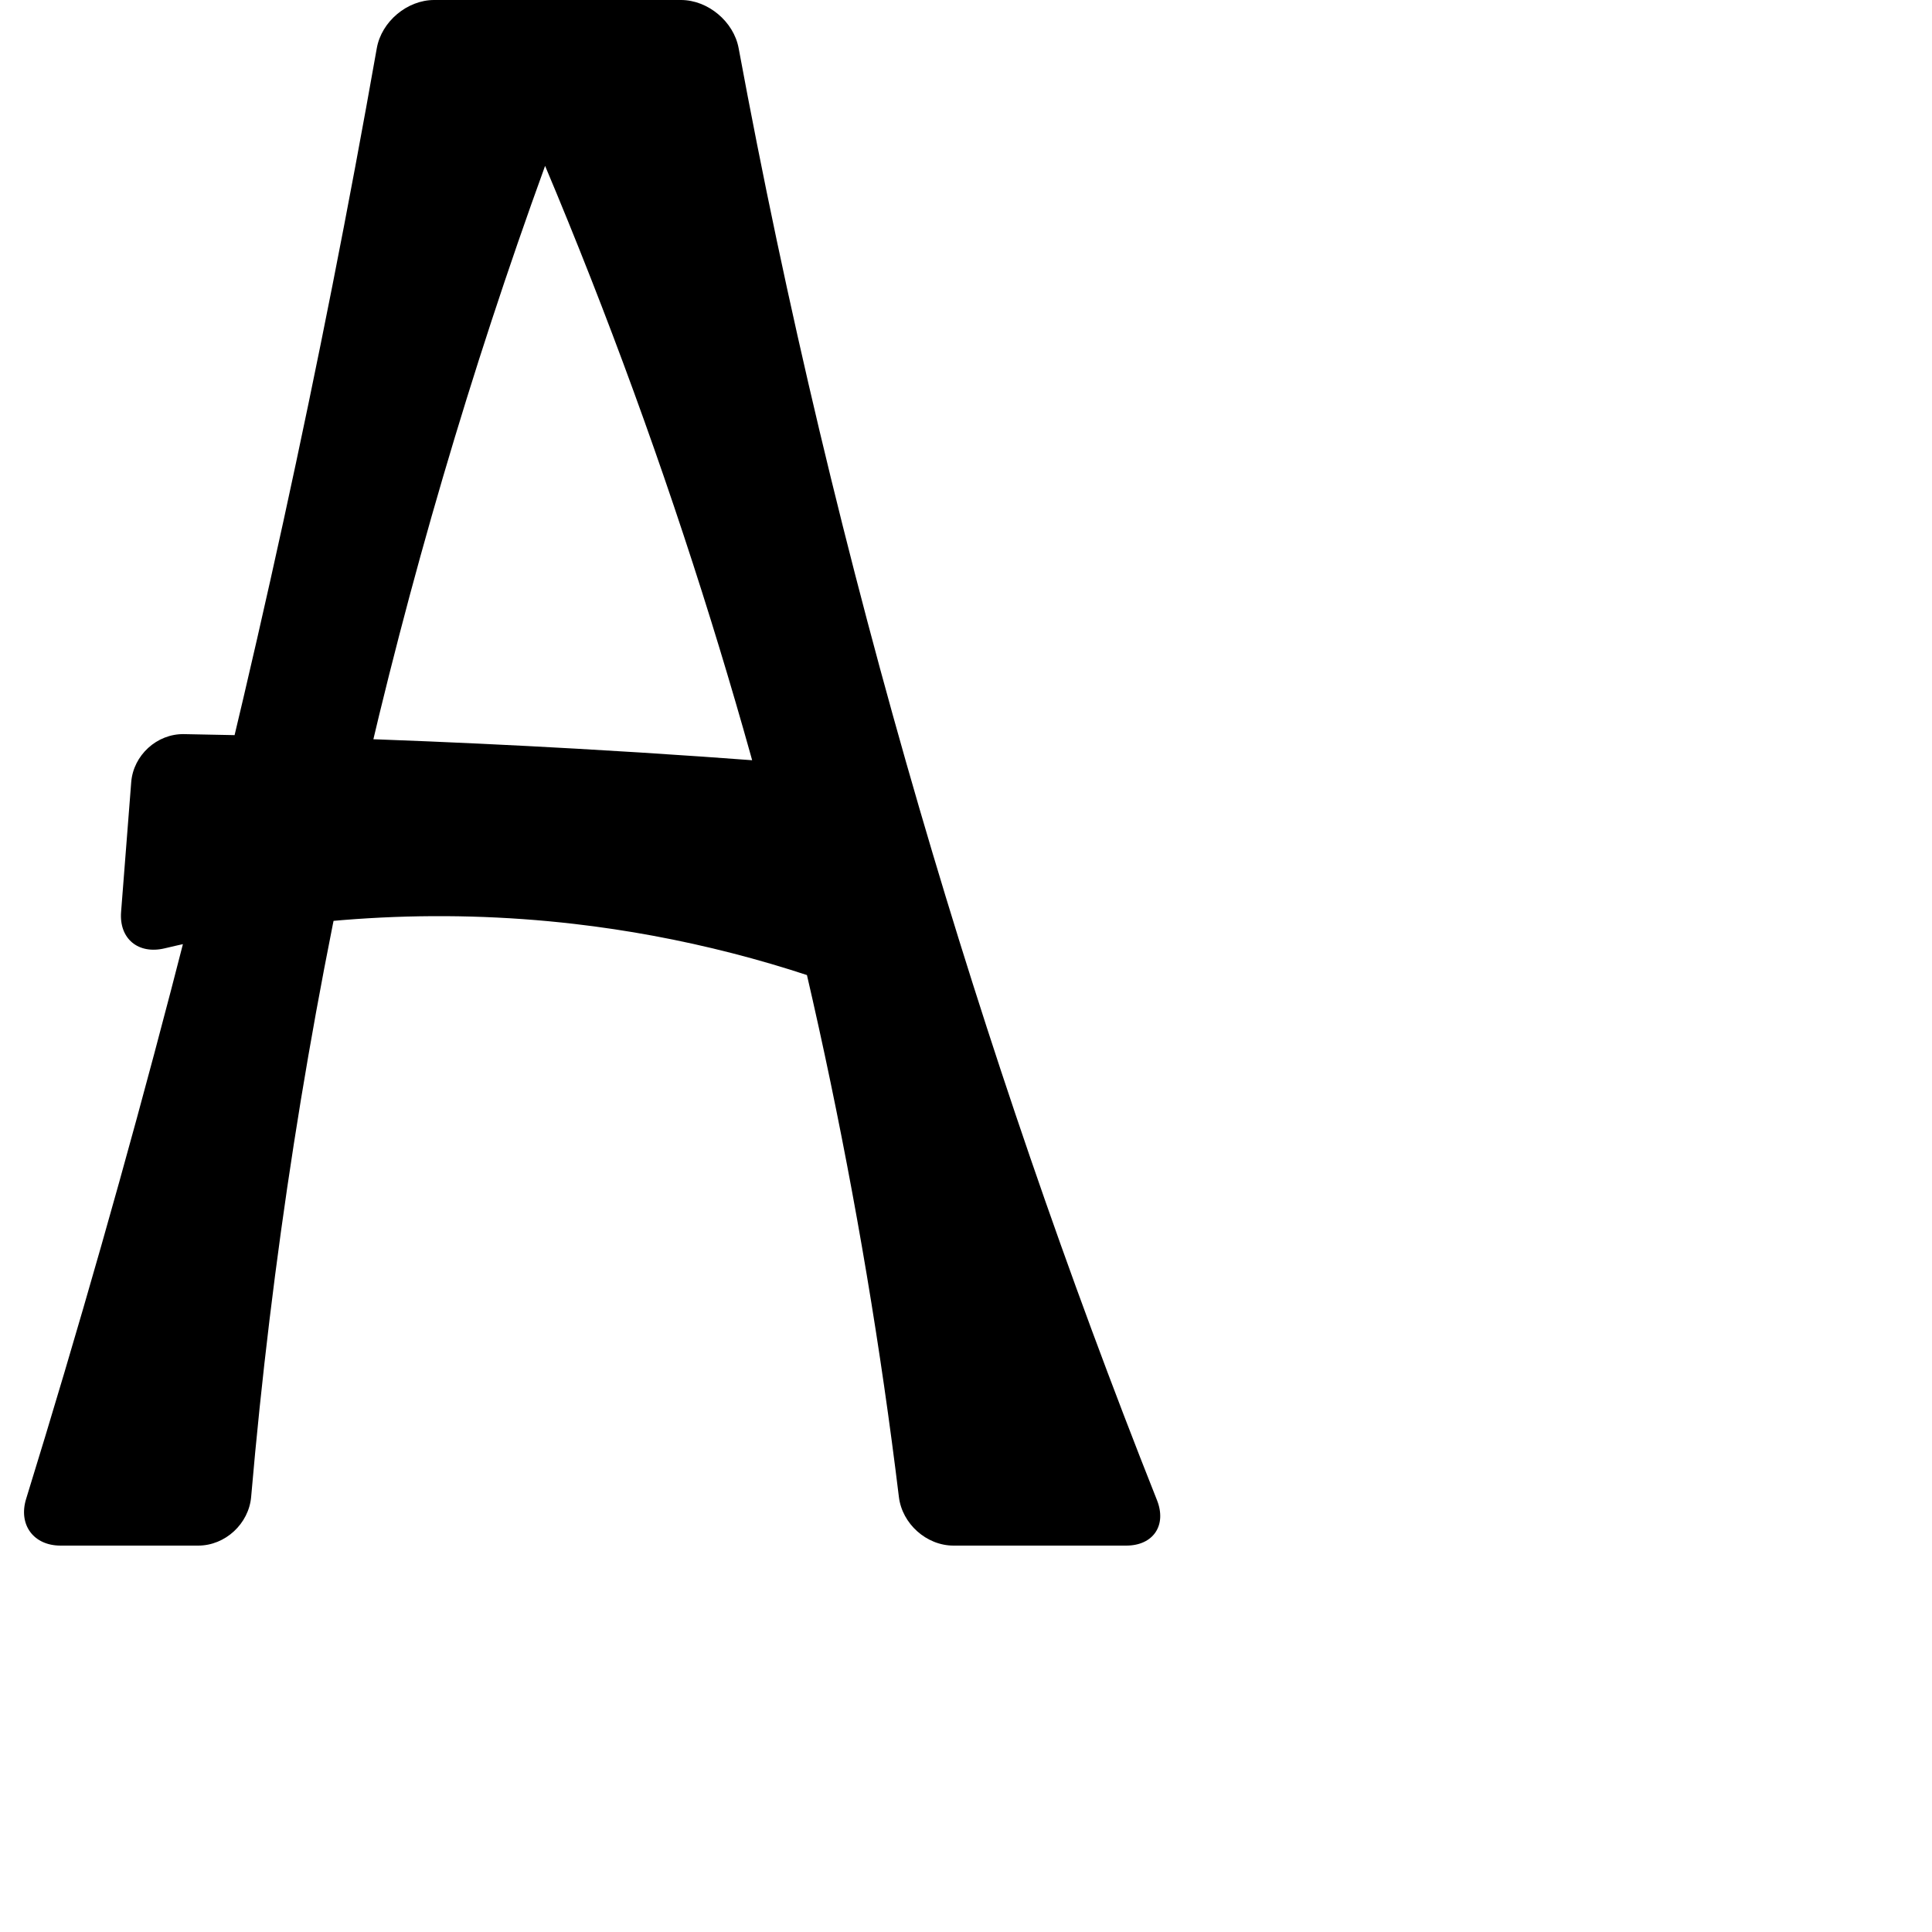
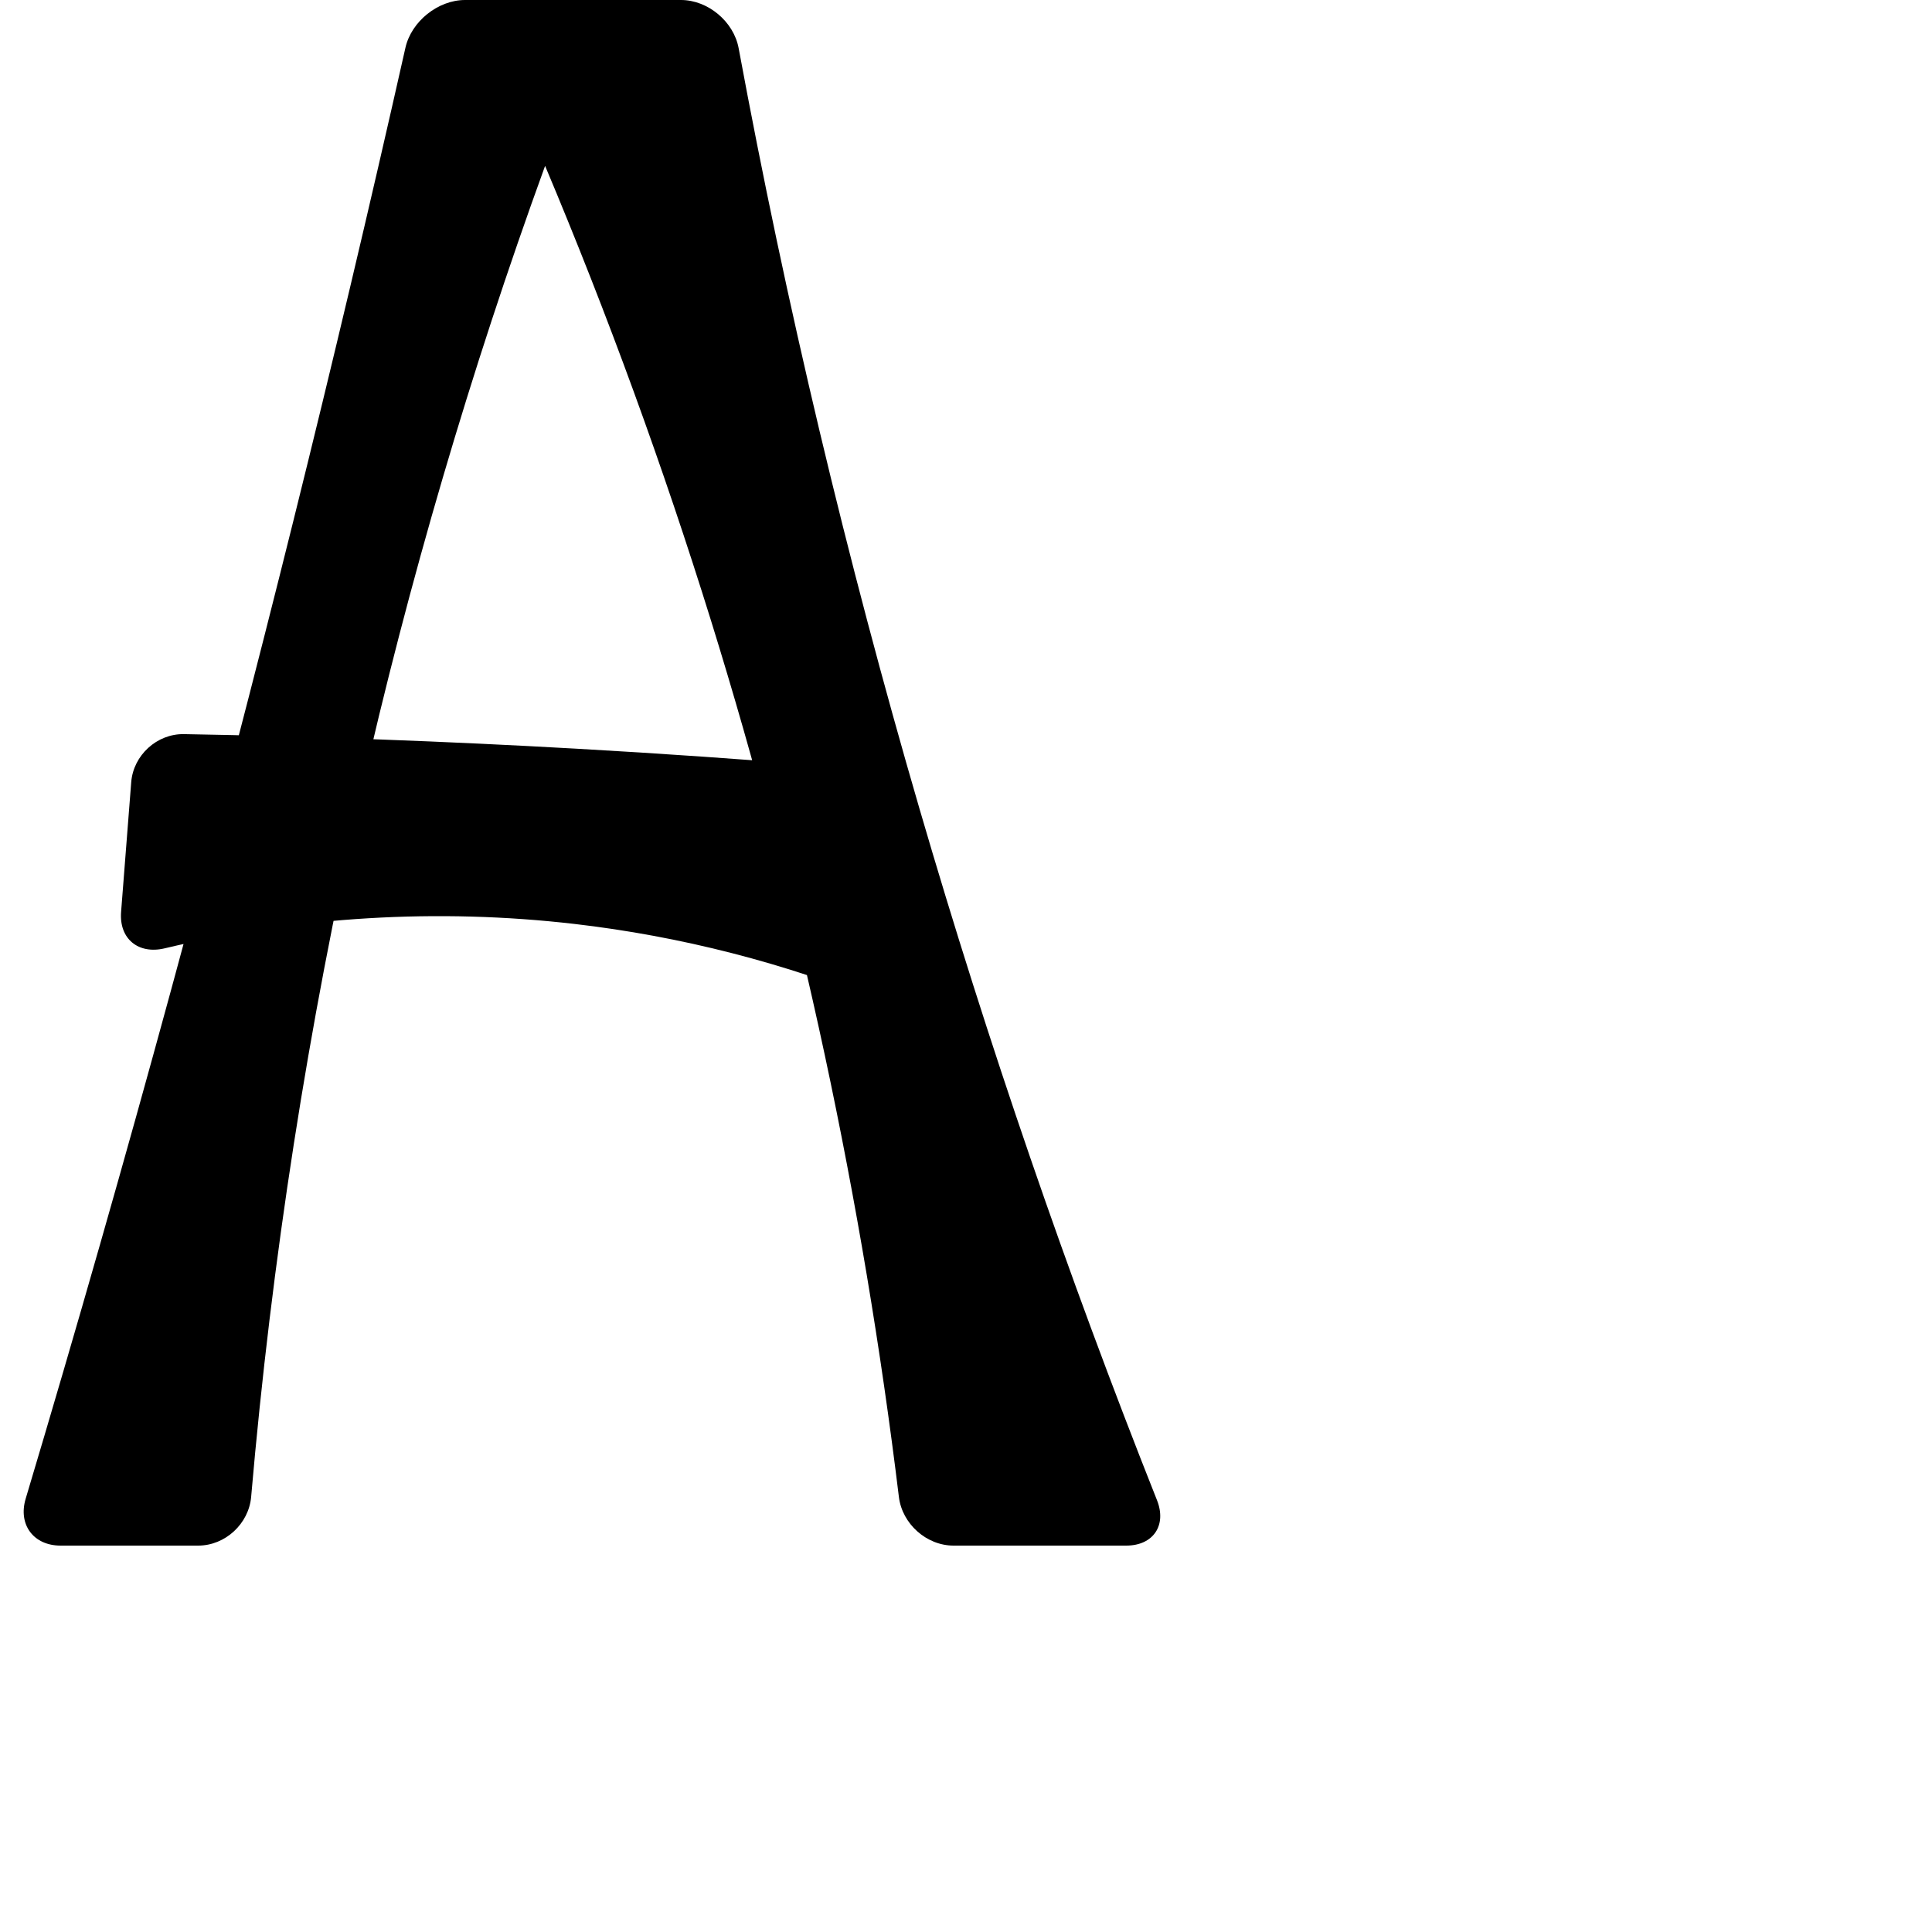
<svg xmlns="http://www.w3.org/2000/svg" xml:space="preserve" width="1000" height="1000" version="1.1" style="clip-rule:evenodd;fill-rule:evenodd;image-rendering:optimizeQuality;shape-rendering:geometricPrecision;text-rendering:geometricPrecision" viewBox="0 0 1000 1000" id="svg10">
  <defs id="defs4">
    <style type="text/css" id="style2">
   
    .fil0 {fill:#EF7F1A;fill-rule:nonzero}
   
  </style>
  </defs>
-   <path style="fill:#000000;fill-rule:nonzero;stroke:none;stroke-width:0.938px;stroke-linecap:butt;stroke-linejoin:miter;stroke-opacity:1" d="m 428.358,396.531 29.46,122.91 c -51.33,-20.943 -105.522,-34.855 -160.593,-41.225 -70.683,-8.176 -142.789,-3.846 -212.003,12.644 -13.611,3.243 -23.633,-4.924 -22.544,-18.874 l 5.241,-67.129 c 1.089,-13.95 13.314,-25.121 27.305,-24.876 67.765,1.19 135.507,3.706 203.173,7.544 43.356,2.459 86.681,5.461 129.962,9.006 z M 102.597,800 H 31.336 C 17.343,800 9.397,789.177 13.527,775.808 40.466,688.597 65.476,600.789 88.533,512.472 130.561,351.486 166.097,188.806 195.026,24.959 197.459,11.179 210.724,0 224.716,0 h 127.729 c 13.993,0 27.323,11.168 29.871,24.927 24.577,132.711 55.839,264.184 93.632,393.752 35.325,121.108 76.354,240.551 122.905,357.803 C 604.016,789.487 596.933,800 582.94,800 H 493.541 C 479.549,800 466.958,788.725 465.267,774.835 446.56,621.21 413.998,469.274 368.094,321.479 343.286,241.604 314.59,162.938 282.141,85.85 243.512,192.177 211.579,300.935 186.595,411.268 159.492,530.953 140.569,652.489 129.997,774.749 128.791,788.689 116.589,800 102.597,800 Z" id="path851" />
+   <path style="fill:#000000;fill-rule:nonzero;stroke:none;stroke-width:0.938px;stroke-linecap:butt;stroke-linejoin:miter;stroke-opacity:1" d="m 428.358,396.531 29.46,122.91 c -51.33,-20.943 -105.522,-34.855 -160.593,-41.225 -70.683,-8.176 -142.789,-3.846 -212.003,12.644 -13.611,3.243 -23.633,-4.924 -22.544,-18.874 l 5.241,-67.129 c 1.089,-13.95 13.314,-25.121 27.305,-24.876 67.765,1.19 135.507,3.706 203.173,7.544 43.356,2.459 86.681,5.461 129.962,9.006 z M 102.597,800 H 31.336 C 17.343,800 9.278,789.141 13.287,775.735 39.439,688.291 64.523,600.528 88.533,512.472 132.608,350.823 173.059,188.186 209.846,24.724 212.918,11.073 226.724,0 240.716,0 h 111.729 c 13.993,0 27.323,11.168 29.871,24.927 24.577,132.711 55.839,264.184 93.632,393.752 35.325,121.108 76.354,240.551 122.905,357.803 C 604.016,789.487 596.933,800 582.94,800 H 493.541 C 479.549,800 466.958,788.725 465.267,774.835 446.56,621.21 413.998,469.274 368.094,321.479 343.286,241.604 314.59,162.938 282.141,85.85 243.512,192.177 211.579,300.935 186.595,411.268 159.492,530.953 140.569,652.489 129.997,774.749 128.791,788.689 116.589,800 102.597,800 Z" id="path851" />
</svg>
